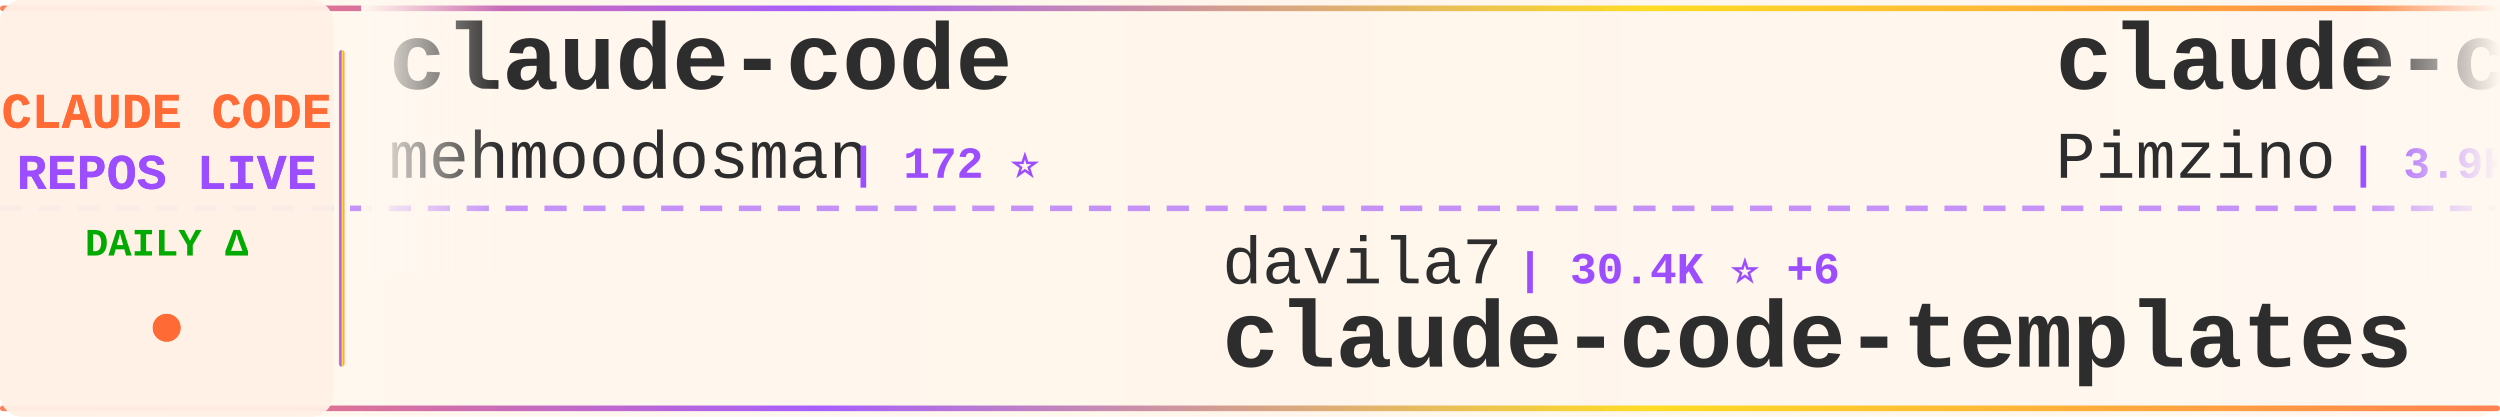
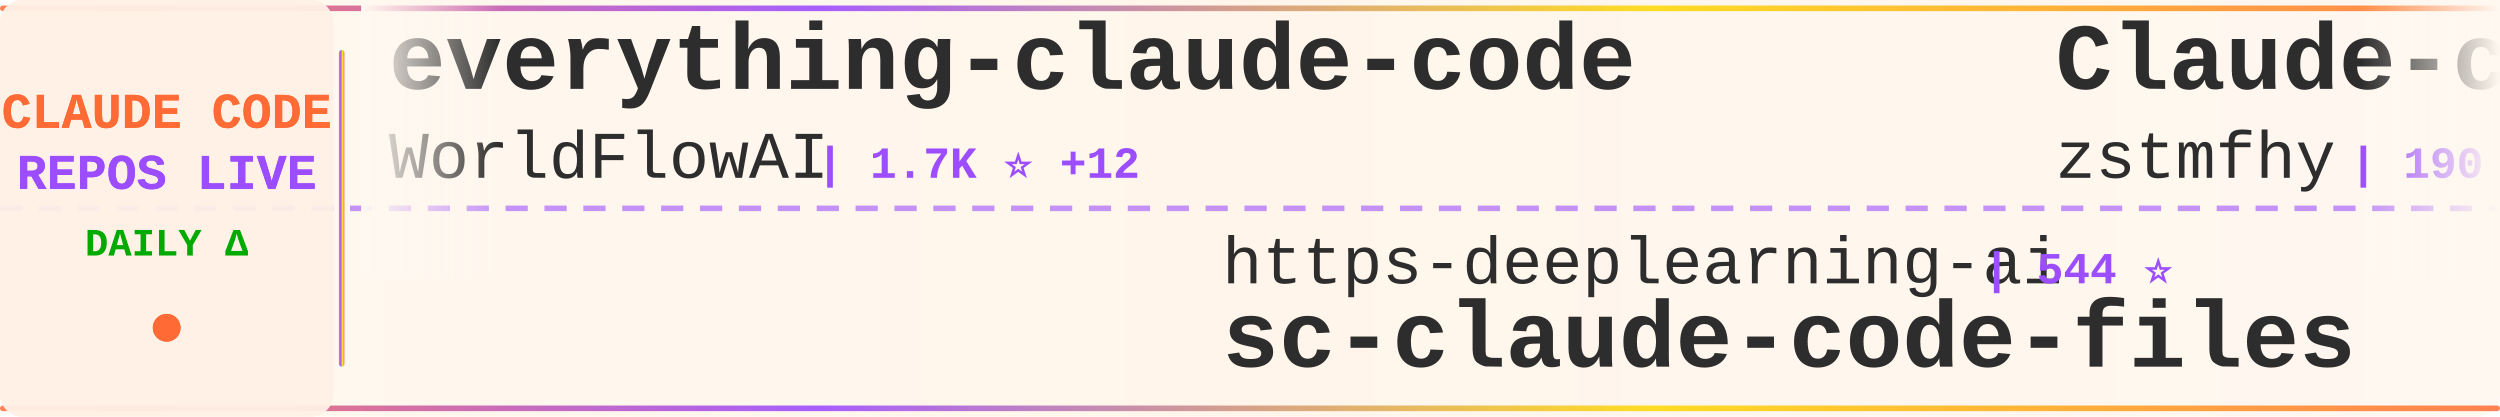
<svg xmlns="http://www.w3.org/2000/svg" width="900" height="150">
  <defs>
    <linearGradient id="tickerBg" x1="0%" y1="0%" x2="100%" y2="0%">
      <stop offset="0%" style="stop-color:#fff8f0;stop-opacity:0.98" />
      <stop offset="50%" style="stop-color:#fff5eb;stop-opacity:1" />
      <stop offset="100%" style="stop-color:#fff8f0;stop-opacity:0.98" />
    </linearGradient>
    <linearGradient id="borderGrad" x1="0%" y1="0%" x2="100%" y2="0%">
      <stop offset="0%" style="stop-color:#FF6B35;stop-opacity:0.85">
        <animate attributeName="stop-opacity" values="0.85;1;0.85" dur="2s" repeatCount="indefinite" />
      </stop>
      <stop offset="33%" style="stop-color:#9C4EFF;stop-opacity:0.9">
        <animate attributeName="stop-opacity" values="0.9;1;0.9" dur="2.2s" repeatCount="indefinite" />
      </stop>
      <stop offset="66%" style="stop-color:#FFD700;stop-opacity:0.85">
        <animate attributeName="stop-opacity" values="0.85;1;0.85" dur="1.8s" repeatCount="indefinite" />
      </stop>
      <stop offset="100%" style="stop-color:#FF6B35;stop-opacity:0.85">
        <animate attributeName="stop-opacity" values="0.85;1;0.85" dur="2s" repeatCount="indefinite" />
      </stop>
    </linearGradient>
    <filter id="textGlow">
      <feGaussianBlur stdDeviation="0.15" result="coloredBlur" />
      <feMerge>
        <feMergeNode in="coloredBlur" />
        <feMergeNode in="SourceGraphic" />
      </feMerge>
    </filter>
    <filter id="metricGlow">
      <feGaussianBlur stdDeviation="0.2" result="coloredBlur" />
      <feMerge>
        <feMergeNode in="coloredBlur" />
        <feMergeNode in="SourceGraphic" />
      </feMerge>
    </filter>
    <linearGradient id="leftFade" x1="0%" y1="0%" x2="100%" y2="0%">
      <stop offset="0%" style="stop-color:#fff8f0;stop-opacity:1" />
      <stop offset="100%" style="stop-color:#fff8f0;stop-opacity:0" />
    </linearGradient>
    <linearGradient id="rightFade" x1="0%" y1="0%" x2="100%" y2="0%">
      <stop offset="0%" style="stop-color:#fff8f0;stop-opacity:0" />
      <stop offset="100%" style="stop-color:#fff8f0;stop-opacity:1" />
    </linearGradient>
  </defs>
  <rect width="900" height="150" fill="url(#tickerBg)" rx="8" />
  <rect x="0" y="2" width="900" height="2" fill="url(#borderGrad)" rx="1" />
  <rect x="0" y="146" width="900" height="2" fill="url(#borderGrad)" rx="1" />
  <line x1="0" y1="75" x2="900" y2="75" stroke="#9C4EFF" stroke-width="2" stroke-dasharray="8 6" opacity="0.6" />
  <rect x="0" y="0" width="120" height="150" fill="#fff0e6" opacity="0.95" rx="8" />
  <text x="60" y="46" font-family="'Courier New', monospace" font-size="18" font-weight="bold" fill="#FF6B35" text-anchor="middle" filter="url(#textGlow)">
    CLAUDE CODE
  </text>
  <text x="60" y="68" font-family="'Courier New', monospace" font-size="18" font-weight="bold" fill="#9C4EFF" text-anchor="middle" filter="url(#textGlow)">
    REPOS LIVE
  </text>
  <text x="60" y="92" font-family="'Courier New', monospace" font-size="14" font-weight="bold" fill="#00aa00" text-anchor="middle">
    DAILY Δ
  </text>
  <circle cx="60" cy="118" r="5" fill="#FF6B35" filter="url(#metricGlow)">
    <animate attributeName="r" values="4;6;4" dur="1.5s" repeatCount="indefinite" />
    <animate attributeName="opacity" values="0.6;1;0.6" dur="1.5s" repeatCount="indefinite" />
  </circle>
  <rect x="122" y="18" width="2" height="114" fill="url(#borderGrad)" rx="1" />
  <clipPath id="tickerClip">
    <rect x="130" y="0" width="770" height="150" />
  </clipPath>
  <g clip-path="url(#tickerClip)">
    <g id="tickerItems">
      <animateTransform attributeName="transform" attributeType="XML" type="translate" from="0 0" to="-3000 0" dur="54s" repeatCount="indefinite" />
      <g transform="translate(0, 0)">
-         <text x="140" y="32" font-family="'Courier New', monospace" font-size="34" font-weight="bold" fill="#2d2d2d">claude-code</text>
-         <text x="140" y="64" font-family="'Courier New', monospace" font-size="24" font-weight="normal" fill="#2d2d2d" opacity="1.0">mehmoodosman</text>
-         <text x="306" y="64" font-family="'Courier New', monospace" font-size="16" font-weight="bold" fill="#9C4EFF"> | 172 ⭐</text>
+         <text x="140" y="32" font-family="'Courier New', monospace" font-size="34" font-weight="bold" fill="#2d2d2d">everything-claude-code</text>
+         <text x="140" y="64" font-family="'Courier New', monospace" font-size="24" font-weight="normal" fill="#2d2d2d" opacity="1.0">WorldFlowAI</text>
+         <text x="294" y="64" font-family="'Courier New', monospace" font-size="16" font-weight="bold" fill="#9C4EFF"> | 1.7K ⭐ +12</text>
      </g>
      <g transform="translate(300, 0)">
+         <text x="140" y="102" font-family="'Courier New', monospace" font-size="24" font-weight="normal" fill="#2d2d2d" opacity="1.0">https-deeplearning-ai</text>
+         <text x="414" y="102" font-family="'Courier New', monospace" font-size="16" font-weight="bold" fill="#9C4EFF"> | 544 ⭐</text>
+         <text x="140" y="132" font-family="'Courier New', monospace" font-size="34" font-weight="bold" fill="#2d2d2d">sc-claude-code-files</text>
+       </g>
+       <g transform="translate(600, 0)">
+         <text x="140" y="32" font-family="'Courier New', monospace" font-size="34" font-weight="bold" fill="#2d2d2d">Claude-code</text>
+         <text x="140" y="64" font-family="'Courier New', monospace" font-size="24" font-weight="normal" fill="#2d2d2d" opacity="1.0">zstmfhy</text>
+         <text x="246" y="64" font-family="'Courier New', monospace" font-size="16" font-weight="bold" fill="#9C4EFF"> | 190 ⭐</text>
+       </g>
+       <g transform="translate(900, 0)">
+         <text x="140" y="102" font-family="'Courier New', monospace" font-size="24" font-weight="normal" fill="#2d2d2d" opacity="1.0">Chachamaru127</text>
+         <text x="318" y="102" font-family="'Courier New', monospace" font-size="16" font-weight="bold" fill="#9C4EFF"> | 3.1K ⭐</text>
+         <text x="140" y="132" font-family="'Courier New', monospace" font-size="34" font-weight="bold" fill="#2d2d2d">claude-code-harness</text>
+       </g>
+       <g transform="translate(1200, 0)">
+         <text x="140" y="32" font-family="'Courier New', monospace" font-size="34" font-weight="bold" fill="#2d2d2d">claude-code</text>
+         <text x="140" y="64" font-family="'Courier New', monospace" font-size="24" font-weight="normal" fill="#2d2d2d" opacity="1.0">freestylefly</text>
+         <text x="306" y="64" font-family="'Courier New', monospace" font-size="16" font-weight="bold" fill="#9C4EFF"> | 128 ⭐</text>
+       </g>
+       <g transform="translate(1500, 0)">
+         <text x="140" y="102" font-family="'Courier New', monospace" font-size="24" font-weight="normal" fill="#2d2d2d" opacity="1.0">ponponon</text>
+         <text x="258" y="102" font-family="'Courier New', monospace" font-size="16" font-weight="bold" fill="#9C4EFF"> | 2.3K ⭐</text>
+         <text x="140" y="132" font-family="'Courier New', monospace" font-size="34" font-weight="bold" fill="#2d2d2d">claude_code_src</text>
+       </g>
+       <g transform="translate(1800, 0)">
+         <text x="140" y="32" font-family="'Courier New', monospace" font-size="34" font-weight="bold" fill="#2d2d2d">claude-code-webui</text>
+         <text x="140" y="64" font-family="'Courier New', monospace" font-size="24" font-weight="normal" fill="#2d2d2d" opacity="1.0">sugyan</text>
+         <text x="234" y="64" font-family="'Courier New', monospace" font-size="16" font-weight="bold" fill="#9C4EFF"> | 1.1K ⭐</text>
+       </g>
+       <g transform="translate(2100, 0)">
        <text x="140" y="102" font-family="'Courier New', monospace" font-size="24" font-weight="normal" fill="#2d2d2d" opacity="1.0">davila7</text>
-         <text x="246" y="102" font-family="'Courier New', monospace" font-size="16" font-weight="bold" fill="#9C4EFF"> | 30.4K ⭐ +6</text>
+         <text x="246" y="102" font-family="'Courier New', monospace" font-size="16" font-weight="bold" fill="#9C4EFF"> | 30.4K ⭐ +7</text>
        <text x="140" y="132" font-family="'Courier New', monospace" font-size="34" font-weight="bold" fill="#2d2d2d">claude-code-templates</text>
      </g>
-       <g transform="translate(600, 0)">
-         <text x="140" y="32" font-family="'Courier New', monospace" font-size="34" font-weight="bold" fill="#2d2d2d">claude-code-spec-workflo...</text>
-         <text x="140" y="64" font-family="'Courier New', monospace" font-size="24" font-weight="normal" fill="#2d2d2d" opacity="1.0">Pimzino</text>
-         <text x="246" y="64" font-family="'Courier New', monospace" font-size="16" font-weight="bold" fill="#9C4EFF"> | 3.9K ⭐</text>
-       </g>
-       <g transform="translate(900, 0)">
-         <text x="140" y="102" font-family="'Courier New', monospace" font-size="24" font-weight="normal" fill="#2d2d2d" opacity="1.0">wanshuiyin</text>
-         <text x="282" y="102" font-family="'Courier New', monospace" font-size="16" font-weight="bold" fill="#9C4EFF"> | 15.3K ⭐ +19</text>
-         <text x="140" y="132" font-family="'Courier New', monospace" font-size="34" font-weight="bold" fill="#2d2d2d">Auto-claude-code-researc...</text>
-       </g>
-       <g transform="translate(1200, 0)">
-         <text x="140" y="32" font-family="'Courier New', monospace" font-size="34" font-weight="bold" fill="#2d2d2d">awesome-claude-code-suba...</text>
-         <text x="140" y="64" font-family="'Courier New', monospace" font-size="24" font-weight="normal" fill="#2d2d2d" opacity="1.0">VoltAgent</text>
-         <text x="270" y="64" font-family="'Courier New', monospace" font-size="16" font-weight="bold" fill="#9C4EFF"> | 24.6K ⭐ +4</text>
-       </g>
-       <g transform="translate(1500, 0)">
-         <text x="140" y="102" font-family="'Courier New', monospace" font-size="24" font-weight="normal" fill="#2d2d2d" opacity="1.0">andrew-kramer-inno</text>
-         <text x="378" y="102" font-family="'Courier New', monospace" font-size="16" font-weight="bold" fill="#9C4EFF"> | 593 ⭐</text>
-         <text x="140" y="132" font-family="'Courier New', monospace" font-size="34" font-weight="bold" fill="#2d2d2d">claude-code-source-build</text>
-       </g>
-       <g transform="translate(1800, 0)">
-         <text x="140" y="32" font-family="'Courier New', monospace" font-size="34" font-weight="bold" fill="#2d2d2d">claude-code-source</text>
-         <text x="140" y="64" font-family="'Courier New', monospace" font-size="24" font-weight="normal" fill="#2d2d2d" opacity="1.0">AprilNEA</text>
-         <text x="258" y="64" font-family="'Courier New', monospace" font-size="16" font-weight="bold" fill="#9C4EFF"> | 391 ⭐</text>
-       </g>
-       <g transform="translate(2100, 0)">
-         <text x="140" y="102" font-family="'Courier New', monospace" font-size="24" font-weight="normal" fill="#2d2d2d" opacity="1.0">FlorianBruniaux</text>
-         <text x="342" y="102" font-family="'Courier New', monospace" font-size="16" font-weight="bold" fill="#9C4EFF"> | 5.8K ⭐</text>
-         <text x="140" y="132" font-family="'Courier New', monospace" font-size="34" font-weight="bold" fill="#2d2d2d">claude-code-ultimate-gui...</text>
-       </g>
      <g transform="translate(2400, 0)">
-         <text x="140" y="32" font-family="'Courier New', monospace" font-size="34" font-weight="bold" fill="#2d2d2d">Claude-Code</text>
-         <text x="140" y="64" font-family="'Courier New', monospace" font-size="24" font-weight="normal" fill="#2d2d2d" opacity="1.0">OrcaWhisper</text>
-         <text x="294" y="64" font-family="'Courier New', monospace" font-size="16" font-weight="bold" fill="#9C4EFF"> | 91 ⭐</text>
+         <text x="140" y="32" font-family="'Courier New', monospace" font-size="34" font-weight="bold" fill="#2d2d2d">claude-code-settings</text>
+         <text x="140" y="64" font-family="'Courier New', monospace" font-size="24" font-weight="normal" fill="#2d2d2d" opacity="1.0">feiskyer</text>
+         <text x="258" y="64" font-family="'Courier New', monospace" font-size="16" font-weight="bold" fill="#9C4EFF"> | 1.6K ⭐ +1</text>
      </g>
      <g transform="translate(2700, 0)">
-         <text x="140" y="102" font-family="'Courier New', monospace" font-size="24" font-weight="normal" fill="#2d2d2d" opacity="1.0">T-Lab-CUHKSZ</text>
-         <text x="306" y="102" font-family="'Courier New', monospace" font-size="16" font-weight="bold" fill="#9C4EFF"> | 328 ⭐</text>
-         <text x="140" y="132" font-family="'Courier New', monospace" font-size="34" font-weight="bold" fill="#2d2d2d">claude-code</text>
+         <text x="140" y="102" font-family="'Courier New', monospace" font-size="24" font-weight="normal" fill="#2d2d2d" opacity="1.0">OrcaWhisper</text>
+         <text x="294" y="102" font-family="'Courier New', monospace" font-size="16" font-weight="bold" fill="#9C4EFF"> | 91 ⭐</text>
+         <text x="140" y="132" font-family="'Courier New', monospace" font-size="34" font-weight="bold" fill="#2d2d2d">Claude-Code</text>
      </g>
      <g transform="translate(3000, 0)">
-         <text x="140" y="32" font-family="'Courier New', monospace" font-size="34" font-weight="bold" fill="#2d2d2d">claude-code</text>
-         <text x="140" y="64" font-family="'Courier New', monospace" font-size="24" font-weight="normal" fill="#2d2d2d" opacity="1.0">mehmoodosman</text>
-         <text x="306" y="64" font-family="'Courier New', monospace" font-size="16" font-weight="bold" fill="#9C4EFF"> | 172 ⭐</text>
+         <text x="140" y="32" font-family="'Courier New', monospace" font-size="34" font-weight="bold" fill="#2d2d2d">everything-claude-code</text>
+         <text x="140" y="64" font-family="'Courier New', monospace" font-size="24" font-weight="normal" fill="#2d2d2d" opacity="1.0">WorldFlowAI</text>
+         <text x="294" y="64" font-family="'Courier New', monospace" font-size="16" font-weight="bold" fill="#9C4EFF"> | 1.7K ⭐ +12</text>
      </g>
      <g transform="translate(3300, 0)">
-         <text x="140" y="102" font-family="'Courier New', monospace" font-size="24" font-weight="normal" fill="#2d2d2d" opacity="1.0">davila7</text>
-         <text x="246" y="102" font-family="'Courier New', monospace" font-size="16" font-weight="bold" fill="#9C4EFF"> | 30.4K ⭐ +6</text>
-         <text x="140" y="132" font-family="'Courier New', monospace" font-size="34" font-weight="bold" fill="#2d2d2d">claude-code-templates</text>
+         <text x="140" y="102" font-family="'Courier New', monospace" font-size="24" font-weight="normal" fill="#2d2d2d" opacity="1.0">https-deeplearning-ai</text>
+         <text x="414" y="102" font-family="'Courier New', monospace" font-size="16" font-weight="bold" fill="#9C4EFF"> | 544 ⭐</text>
+         <text x="140" y="132" font-family="'Courier New', monospace" font-size="34" font-weight="bold" fill="#2d2d2d">sc-claude-code-files</text>
      </g>
      <g transform="translate(3600, 0)">
-         <text x="140" y="32" font-family="'Courier New', monospace" font-size="34" font-weight="bold" fill="#2d2d2d">claude-code-spec-workflo...</text>
-         <text x="140" y="64" font-family="'Courier New', monospace" font-size="24" font-weight="normal" fill="#2d2d2d" opacity="1.0">Pimzino</text>
-         <text x="246" y="64" font-family="'Courier New', monospace" font-size="16" font-weight="bold" fill="#9C4EFF"> | 3.9K ⭐</text>
+         <text x="140" y="32" font-family="'Courier New', monospace" font-size="34" font-weight="bold" fill="#2d2d2d">Claude-code</text>
+         <text x="140" y="64" font-family="'Courier New', monospace" font-size="24" font-weight="normal" fill="#2d2d2d" opacity="1.0">zstmfhy</text>
+         <text x="246" y="64" font-family="'Courier New', monospace" font-size="16" font-weight="bold" fill="#9C4EFF"> | 190 ⭐</text>
      </g>
      <g transform="translate(3900, 0)">
-         <text x="140" y="102" font-family="'Courier New', monospace" font-size="24" font-weight="normal" fill="#2d2d2d" opacity="1.0">wanshuiyin</text>
-         <text x="282" y="102" font-family="'Courier New', monospace" font-size="16" font-weight="bold" fill="#9C4EFF"> | 15.3K ⭐ +19</text>
-         <text x="140" y="132" font-family="'Courier New', monospace" font-size="34" font-weight="bold" fill="#2d2d2d">Auto-claude-code-researc...</text>
+         <text x="140" y="102" font-family="'Courier New', monospace" font-size="24" font-weight="normal" fill="#2d2d2d" opacity="1.0">Chachamaru127</text>
+         <text x="318" y="102" font-family="'Courier New', monospace" font-size="16" font-weight="bold" fill="#9C4EFF"> | 3.1K ⭐</text>
+         <text x="140" y="132" font-family="'Courier New', monospace" font-size="34" font-weight="bold" fill="#2d2d2d">claude-code-harness</text>
      </g>
    </g>
  </g>
  <rect x="130" y="0" width="50" height="100" fill="url(#leftFade)" />
  <rect x="850" y="0" width="50" height="100" fill="url(#rightFade)" />
</svg>
